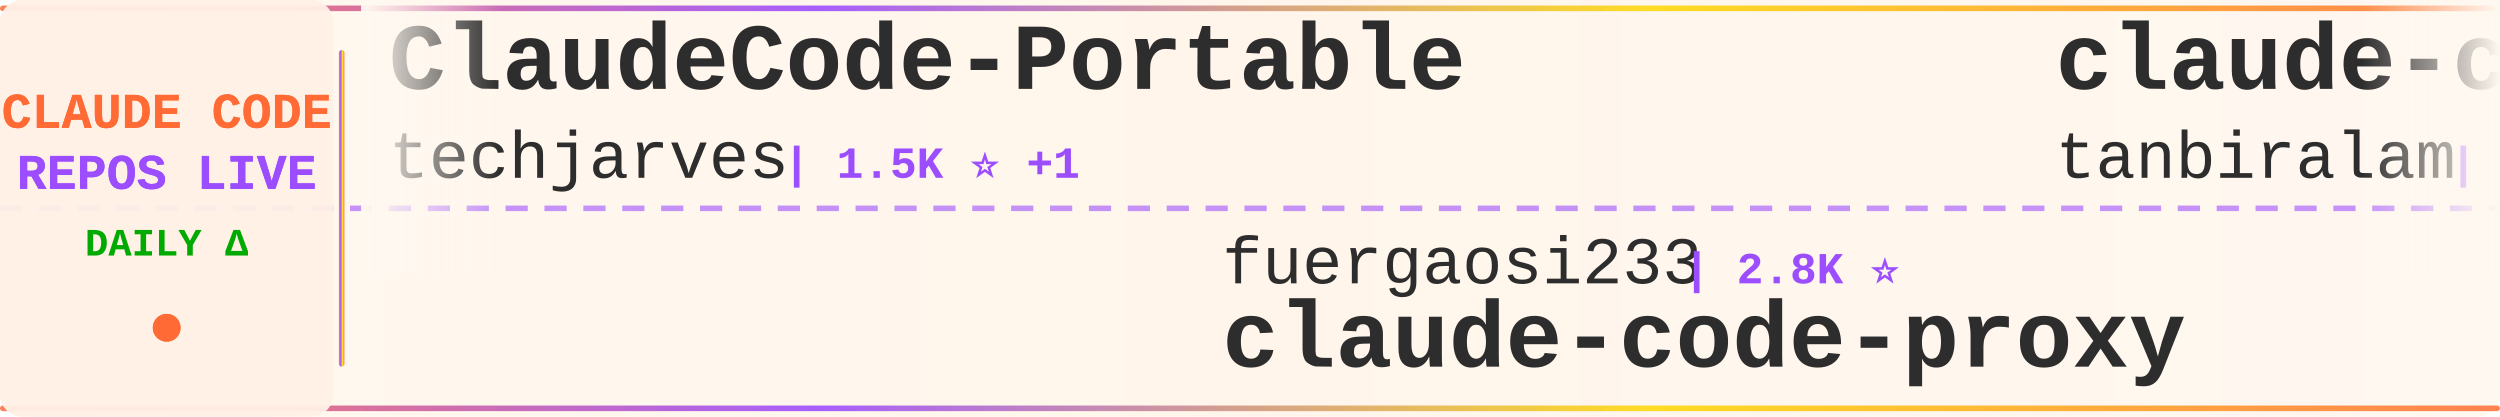
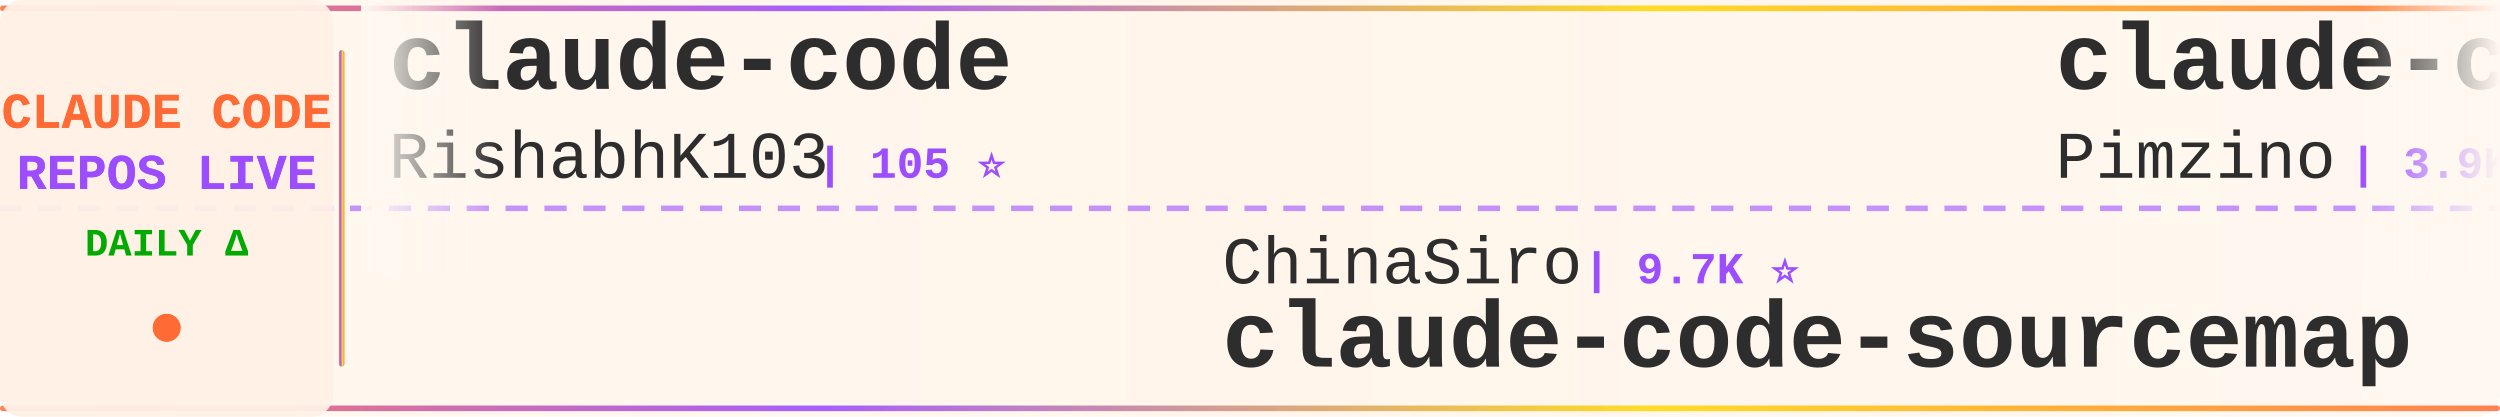
<svg xmlns="http://www.w3.org/2000/svg" width="900" height="150">
  <defs>
    <linearGradient id="tickerBg" x1="0%" y1="0%" x2="100%" y2="0%">
      <stop offset="0%" style="stop-color:#fff8f0;stop-opacity:0.98" />
      <stop offset="50%" style="stop-color:#fff5eb;stop-opacity:1" />
      <stop offset="100%" style="stop-color:#fff8f0;stop-opacity:0.98" />
    </linearGradient>
    <linearGradient id="borderGrad" x1="0%" y1="0%" x2="100%" y2="0%">
      <stop offset="0%" style="stop-color:#FF6B35;stop-opacity:0.85">
        <animate attributeName="stop-opacity" values="0.85;1;0.85" dur="2s" repeatCount="indefinite" />
      </stop>
      <stop offset="33%" style="stop-color:#9C4EFF;stop-opacity:0.9">
        <animate attributeName="stop-opacity" values="0.9;1;0.9" dur="2.2s" repeatCount="indefinite" />
      </stop>
      <stop offset="66%" style="stop-color:#FFD700;stop-opacity:0.85">
        <animate attributeName="stop-opacity" values="0.85;1;0.85" dur="1.8s" repeatCount="indefinite" />
      </stop>
      <stop offset="100%" style="stop-color:#FF6B35;stop-opacity:0.85">
        <animate attributeName="stop-opacity" values="0.85;1;0.85" dur="2s" repeatCount="indefinite" />
      </stop>
    </linearGradient>
    <filter id="textGlow">
      <feGaussianBlur stdDeviation="0.15" result="coloredBlur" />
      <feMerge>
        <feMergeNode in="coloredBlur" />
        <feMergeNode in="SourceGraphic" />
      </feMerge>
    </filter>
    <filter id="metricGlow">
      <feGaussianBlur stdDeviation="0.2" result="coloredBlur" />
      <feMerge>
        <feMergeNode in="coloredBlur" />
        <feMergeNode in="SourceGraphic" />
      </feMerge>
    </filter>
    <linearGradient id="leftFade" x1="0%" y1="0%" x2="100%" y2="0%">
      <stop offset="0%" style="stop-color:#fff8f0;stop-opacity:1" />
      <stop offset="100%" style="stop-color:#fff8f0;stop-opacity:0" />
    </linearGradient>
    <linearGradient id="rightFade" x1="0%" y1="0%" x2="100%" y2="0%">
      <stop offset="0%" style="stop-color:#fff8f0;stop-opacity:0" />
      <stop offset="100%" style="stop-color:#fff8f0;stop-opacity:1" />
    </linearGradient>
  </defs>
  <rect width="900" height="150" fill="url(#tickerBg)" rx="8" />
  <rect x="0" y="2" width="900" height="2" fill="url(#borderGrad)" rx="1" />
  <rect x="0" y="146" width="900" height="2" fill="url(#borderGrad)" rx="1" />
  <line x1="0" y1="75" x2="900" y2="75" stroke="#9C4EFF" stroke-width="2" stroke-dasharray="8 6" opacity="0.6" />
  <rect x="0" y="0" width="120" height="150" fill="#fff0e6" opacity="0.95" rx="8" />
  <text x="60" y="46" font-family="'Courier New', monospace" font-size="18" font-weight="bold" fill="#FF6B35" text-anchor="middle" filter="url(#textGlow)">
    CLAUDE CODE
  </text>
  <text x="60" y="68" font-family="'Courier New', monospace" font-size="18" font-weight="bold" fill="#9C4EFF" text-anchor="middle" filter="url(#textGlow)">
    REPOS LIVE
  </text>
  <text x="60" y="92" font-family="'Courier New', monospace" font-size="14" font-weight="bold" fill="#00aa00" text-anchor="middle">
    DAILY Δ
  </text>
  <circle cx="60" cy="118" r="5" fill="#FF6B35" filter="url(#metricGlow)">
    <animate attributeName="r" values="4;6;4" dur="1.5s" repeatCount="indefinite" />
    <animate attributeName="opacity" values="0.6;1;0.6" dur="1.5s" repeatCount="indefinite" />
  </circle>
  <rect x="122" y="18" width="2" height="114" fill="url(#borderGrad)" rx="1" />
  <clipPath id="tickerClip">
    <rect x="130" y="0" width="770" height="150" />
  </clipPath>
  <g clip-path="url(#tickerClip)">
    <g id="tickerItems">
      <animateTransform attributeName="transform" attributeType="XML" type="translate" from="0 0" to="-3000 0" dur="54s" repeatCount="indefinite" />
      <g transform="translate(0, 0)">
-         <text x="140" y="32" font-family="'Courier New', monospace" font-size="34" font-weight="bold" fill="#2d2d2d">ClaudeCode-Portable</text>
-         <text x="140" y="64" font-family="'Courier New', monospace" font-size="24" font-weight="normal" fill="#2d2d2d" opacity="1.0">techjarves</text>
-         <text x="282" y="64" font-family="'Courier New', monospace" font-size="16" font-weight="bold" fill="#9C4EFF"> | 1.5K ⭐ +1</text>
+         <text x="140" y="32" font-family="'Courier New', monospace" font-size="34" font-weight="bold" fill="#2d2d2d">claude-code</text>
+         <text x="140" y="64" font-family="'Courier New', monospace" font-size="24" font-weight="normal" fill="#2d2d2d" opacity="1.0">RishabhK103</text>
+         <text x="294" y="64" font-family="'Courier New', monospace" font-size="16" font-weight="bold" fill="#9C4EFF"> | 105 ⭐</text>
      </g>
      <g transform="translate(300, 0)">
-         <text x="140" y="102" font-family="'Courier New', monospace" font-size="24" font-weight="normal" fill="#2d2d2d" opacity="1.0">fuergaosi233</text>
-         <text x="306" y="102" font-family="'Courier New', monospace" font-size="16" font-weight="bold" fill="#9C4EFF"> | 2.8K ⭐</text>
-         <text x="140" y="132" font-family="'Courier New', monospace" font-size="34" font-weight="bold" fill="#2d2d2d">claude-code-proxy</text>
+         <text x="140" y="102" font-family="'Courier New', monospace" font-size="24" font-weight="normal" fill="#2d2d2d" opacity="1.0">ChinaSiro</text>
+         <text x="270" y="102" font-family="'Courier New', monospace" font-size="16" font-weight="bold" fill="#9C4EFF"> | 9.7K ⭐</text>
+         <text x="140" y="132" font-family="'Courier New', monospace" font-size="34" font-weight="bold" fill="#2d2d2d">claude-code-sourcemap</text>
      </g>
      <g transform="translate(600, 0)">
-         <text x="140" y="32" font-family="'Courier New', monospace" font-size="34" font-weight="bold" fill="#2d2d2d">claude-code</text>
-         <text x="140" y="64" font-family="'Courier New', monospace" font-size="24" font-weight="normal" fill="#2d2d2d" opacity="1.0">tanbiralam</text>
-         <text x="282" y="64" font-family="'Courier New', monospace" font-size="16" font-weight="bold" fill="#9C4EFF"> | 2.3K ⭐ +1</text>
+         <text x="140" y="32" font-family="'Courier New', monospace" font-size="34" font-weight="bold" fill="#2d2d2d">claude-code-spec-workflo...</text>
+         <text x="140" y="64" font-family="'Courier New', monospace" font-size="24" font-weight="normal" fill="#2d2d2d" opacity="1.0">Pimzino</text>
+         <text x="246" y="64" font-family="'Courier New', monospace" font-size="16" font-weight="bold" fill="#9C4EFF"> | 3.9K ⭐</text>
      </g>
      <g transform="translate(900, 0)">
-         <text x="140" y="102" font-family="'Courier New', monospace" font-size="24" font-weight="normal" fill="#2d2d2d" opacity="1.0">alejandrobalderas</text>
-         <text x="366" y="102" font-family="'Courier New', monospace" font-size="16" font-weight="bold" fill="#9C4EFF"> | 2.8K ⭐ +2</text>
-         <text x="140" y="132" font-family="'Courier New', monospace" font-size="34" font-weight="bold" fill="#2d2d2d">claude-code-from-source</text>
+         <text x="140" y="102" font-family="'Courier New', monospace" font-size="24" font-weight="normal" fill="#2d2d2d" opacity="1.0">anthropics</text>
+         <text x="282" y="102" font-family="'Courier New', monospace" font-size="16" font-weight="bold" fill="#9C4EFF"> | 146.5K ⭐ +136</text>
+         <text x="140" y="132" font-family="'Courier New', monospace" font-size="34" font-weight="bold" fill="#2d2d2d">claude-code</text>
      </g>
      <g transform="translate(1200, 0)">
-         <text x="140" y="32" font-family="'Courier New', monospace" font-size="34" font-weight="bold" fill="#2d2d2d">claude-code-showcase</text>
-         <text x="140" y="64" font-family="'Courier New', monospace" font-size="24" font-weight="normal" fill="#2d2d2d" opacity="1.0">ChrisWiles</text>
-         <text x="282" y="64" font-family="'Courier New', monospace" font-size="16" font-weight="bold" fill="#9C4EFF"> | 6.1K ⭐</text>
+         <text x="140" y="32" font-family="'Courier New', monospace" font-size="34" font-weight="bold" fill="#2d2d2d">skills</text>
+         <text x="140" y="64" font-family="'Courier New', monospace" font-size="24" font-weight="normal" fill="#2d2d2d" opacity="1.0">anthropics</text>
+         <text x="282" y="64" font-family="'Courier New', monospace" font-size="16" font-weight="bold" fill="#9C4EFF"> | 177.1K ⭐ +35</text>
      </g>
      <g transform="translate(1500, 0)">
-         <text x="140" y="102" font-family="'Courier New', monospace" font-size="24" font-weight="normal" fill="#2d2d2d" opacity="1.0">guanshan</text>
-         <text x="258" y="102" font-family="'Courier New', monospace" font-size="16" font-weight="bold" fill="#9C4EFF"> | 61 ⭐</text>
-         <text x="140" y="132" font-family="'Courier New', monospace" font-size="34" font-weight="bold" fill="#2d2d2d">ClaudeCode</text>
+         <text x="140" y="102" font-family="'Courier New', monospace" font-size="24" font-weight="normal" fill="#2d2d2d" opacity="1.0">diet103</text>
+         <text x="246" y="102" font-family="'Courier New', monospace" font-size="16" font-weight="bold" fill="#9C4EFF"> | 10.0K ⭐</text>
+         <text x="140" y="132" font-family="'Courier New', monospace" font-size="34" font-weight="bold" fill="#2d2d2d">claude-code-infrastructu...</text>
      </g>
      <g transform="translate(1800, 0)">
-         <text x="140" y="32" font-family="'Courier New', monospace" font-size="34" font-weight="bold" fill="#2d2d2d">claude-code-tudou</text>
-         <text x="140" y="64" font-family="'Courier New', monospace" font-size="24" font-weight="normal" fill="#2d2d2d" opacity="1.0">AICoderTudou</text>
-         <text x="306" y="64" font-family="'Courier New', monospace" font-size="16" font-weight="bold" fill="#9C4EFF"> | 494 ⭐</text>
+         <text x="140" y="32" font-family="'Courier New', monospace" font-size="34" font-weight="bold" fill="#2d2d2d">claude-code</text>
+         <text x="140" y="64" font-family="'Courier New', monospace" font-size="24" font-weight="normal" fill="#2d2d2d" opacity="1.0">beilingcc</text>
+         <text x="270" y="64" font-family="'Courier New', monospace" font-size="16" font-weight="bold" fill="#9C4EFF"> | 98 ⭐</text>
      </g>
      <g transform="translate(2100, 0)">
-         <text x="140" y="102" font-family="'Courier New', monospace" font-size="24" font-weight="normal" fill="#2d2d2d" opacity="1.0">Yuyz0112</text>
-         <text x="258" y="102" font-family="'Courier New', monospace" font-size="16" font-weight="bold" fill="#9C4EFF"> | 2.4K ⭐</text>
-         <text x="140" y="132" font-family="'Courier New', monospace" font-size="34" font-weight="bold" fill="#2d2d2d">claude-code-reverse</text>
+         <text x="140" y="102" font-family="'Courier New', monospace" font-size="24" font-weight="normal" fill="#2d2d2d" opacity="1.0">disler</text>
+         <text x="234" y="102" font-family="'Courier New', monospace" font-size="16" font-weight="bold" fill="#9C4EFF"> | 1.7K ⭐ +1</text>
+         <text x="140" y="132" font-family="'Courier New', monospace" font-size="34" font-weight="bold" fill="#2d2d2d">pi-vs-claude-code</text>
      </g>
      <g transform="translate(2400, 0)">
-         <text x="140" y="32" font-family="'Courier New', monospace" font-size="34" font-weight="bold" fill="#2d2d2d">everything-claude-code-z...</text>
-         <text x="140" y="64" font-family="'Courier New', monospace" font-size="24" font-weight="normal" fill="#2d2d2d" opacity="1.0">xu-xiang</text>
-         <text x="258" y="64" font-family="'Courier New', monospace" font-size="16" font-weight="bold" fill="#9C4EFF"> | 2.0K ⭐ +1</text>
+         <text x="140" y="32" font-family="'Courier New', monospace" font-size="34" font-weight="bold" fill="#2d2d2d">claude-code-action</text>
+         <text x="140" y="64" font-family="'Courier New', monospace" font-size="24" font-weight="normal" fill="#2d2d2d" opacity="1.0">anthropics</text>
+         <text x="282" y="64" font-family="'Courier New', monospace" font-size="16" font-weight="bold" fill="#9C4EFF"> | 8.9K ⭐</text>
      </g>
      <g transform="translate(2700, 0)">
-         <text x="140" y="102" font-family="'Courier New', monospace" font-size="24" font-weight="normal" fill="#2d2d2d" opacity="1.0">ghuntley</text>
-         <text x="258" y="102" font-family="'Courier New', monospace" font-size="16" font-weight="bold" fill="#9C4EFF"> | 992 ⭐</text>
-         <text x="140" y="132" font-family="'Courier New', monospace" font-size="34" font-weight="bold" fill="#2d2d2d">claude-code-source-code-...</text>
+         <text x="140" y="102" font-family="'Courier New', monospace" font-size="24" font-weight="normal" fill="#2d2d2d" opacity="1.0">zstmfhy</text>
+         <text x="246" y="102" font-family="'Courier New', monospace" font-size="16" font-weight="bold" fill="#9C4EFF"> | 189 ⭐</text>
+         <text x="140" y="132" font-family="'Courier New', monospace" font-size="34" font-weight="bold" fill="#2d2d2d">Claude-code</text>
      </g>
      <g transform="translate(3000, 0)">
-         <text x="140" y="32" font-family="'Courier New', monospace" font-size="34" font-weight="bold" fill="#2d2d2d">ClaudeCode-Portable</text>
-         <text x="140" y="64" font-family="'Courier New', monospace" font-size="24" font-weight="normal" fill="#2d2d2d" opacity="1.0">techjarves</text>
-         <text x="282" y="64" font-family="'Courier New', monospace" font-size="16" font-weight="bold" fill="#9C4EFF"> | 1.5K ⭐ +1</text>
+         <text x="140" y="32" font-family="'Courier New', monospace" font-size="34" font-weight="bold" fill="#2d2d2d">claude-code</text>
+         <text x="140" y="64" font-family="'Courier New', monospace" font-size="24" font-weight="normal" fill="#2d2d2d" opacity="1.0">RishabhK103</text>
+         <text x="294" y="64" font-family="'Courier New', monospace" font-size="16" font-weight="bold" fill="#9C4EFF"> | 105 ⭐</text>
      </g>
      <g transform="translate(3300, 0)">
-         <text x="140" y="102" font-family="'Courier New', monospace" font-size="24" font-weight="normal" fill="#2d2d2d" opacity="1.0">fuergaosi233</text>
-         <text x="306" y="102" font-family="'Courier New', monospace" font-size="16" font-weight="bold" fill="#9C4EFF"> | 2.8K ⭐</text>
-         <text x="140" y="132" font-family="'Courier New', monospace" font-size="34" font-weight="bold" fill="#2d2d2d">claude-code-proxy</text>
+         <text x="140" y="102" font-family="'Courier New', monospace" font-size="24" font-weight="normal" fill="#2d2d2d" opacity="1.0">ChinaSiro</text>
+         <text x="270" y="102" font-family="'Courier New', monospace" font-size="16" font-weight="bold" fill="#9C4EFF"> | 9.7K ⭐</text>
+         <text x="140" y="132" font-family="'Courier New', monospace" font-size="34" font-weight="bold" fill="#2d2d2d">claude-code-sourcemap</text>
      </g>
      <g transform="translate(3600, 0)">
-         <text x="140" y="32" font-family="'Courier New', monospace" font-size="34" font-weight="bold" fill="#2d2d2d">claude-code</text>
-         <text x="140" y="64" font-family="'Courier New', monospace" font-size="24" font-weight="normal" fill="#2d2d2d" opacity="1.0">tanbiralam</text>
-         <text x="282" y="64" font-family="'Courier New', monospace" font-size="16" font-weight="bold" fill="#9C4EFF"> | 2.3K ⭐ +1</text>
+         <text x="140" y="32" font-family="'Courier New', monospace" font-size="34" font-weight="bold" fill="#2d2d2d">claude-code-spec-workflo...</text>
+         <text x="140" y="64" font-family="'Courier New', monospace" font-size="24" font-weight="normal" fill="#2d2d2d" opacity="1.0">Pimzino</text>
+         <text x="246" y="64" font-family="'Courier New', monospace" font-size="16" font-weight="bold" fill="#9C4EFF"> | 3.9K ⭐</text>
      </g>
      <g transform="translate(3900, 0)">
-         <text x="140" y="102" font-family="'Courier New', monospace" font-size="24" font-weight="normal" fill="#2d2d2d" opacity="1.0">alejandrobalderas</text>
-         <text x="366" y="102" font-family="'Courier New', monospace" font-size="16" font-weight="bold" fill="#9C4EFF"> | 2.8K ⭐ +2</text>
-         <text x="140" y="132" font-family="'Courier New', monospace" font-size="34" font-weight="bold" fill="#2d2d2d">claude-code-from-source</text>
+         <text x="140" y="102" font-family="'Courier New', monospace" font-size="24" font-weight="normal" fill="#2d2d2d" opacity="1.0">anthropics</text>
+         <text x="282" y="102" font-family="'Courier New', monospace" font-size="16" font-weight="bold" fill="#9C4EFF"> | 146.5K ⭐ +136</text>
+         <text x="140" y="132" font-family="'Courier New', monospace" font-size="34" font-weight="bold" fill="#2d2d2d">claude-code</text>
      </g>
    </g>
  </g>
  <rect x="130" y="0" width="50" height="100" fill="url(#leftFade)" />
  <rect x="850" y="0" width="50" height="100" fill="url(#rightFade)" />
</svg>
